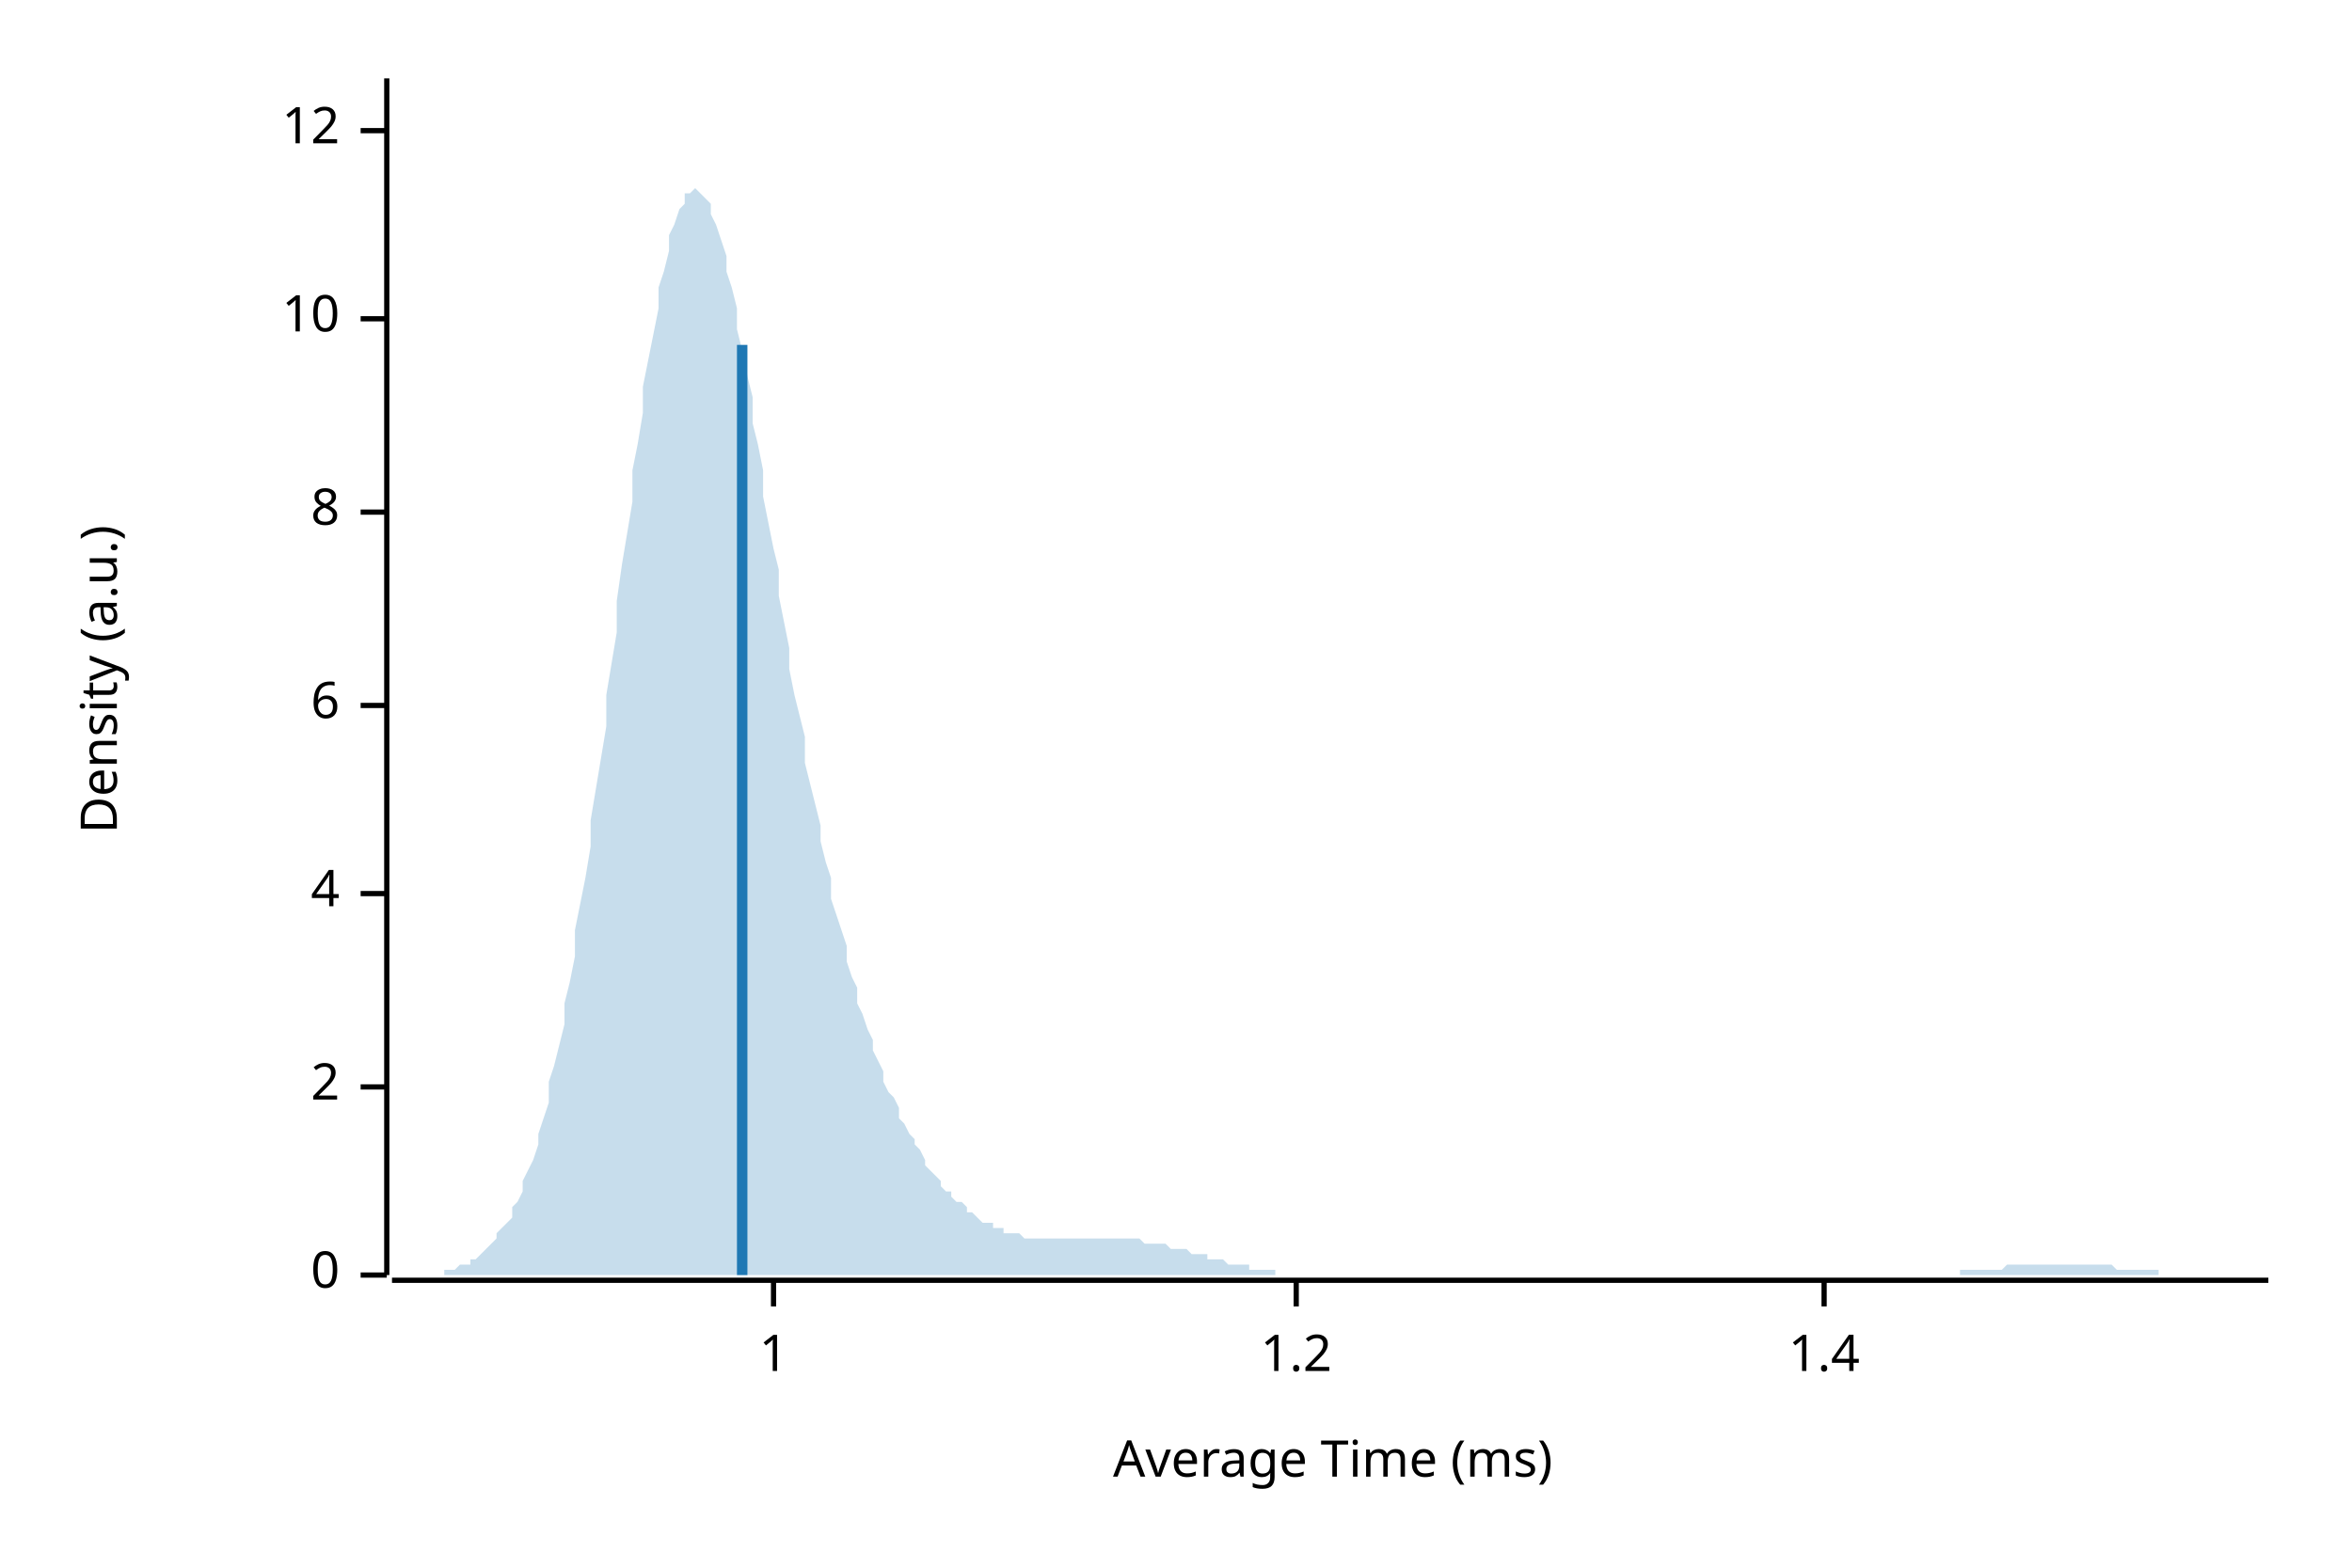
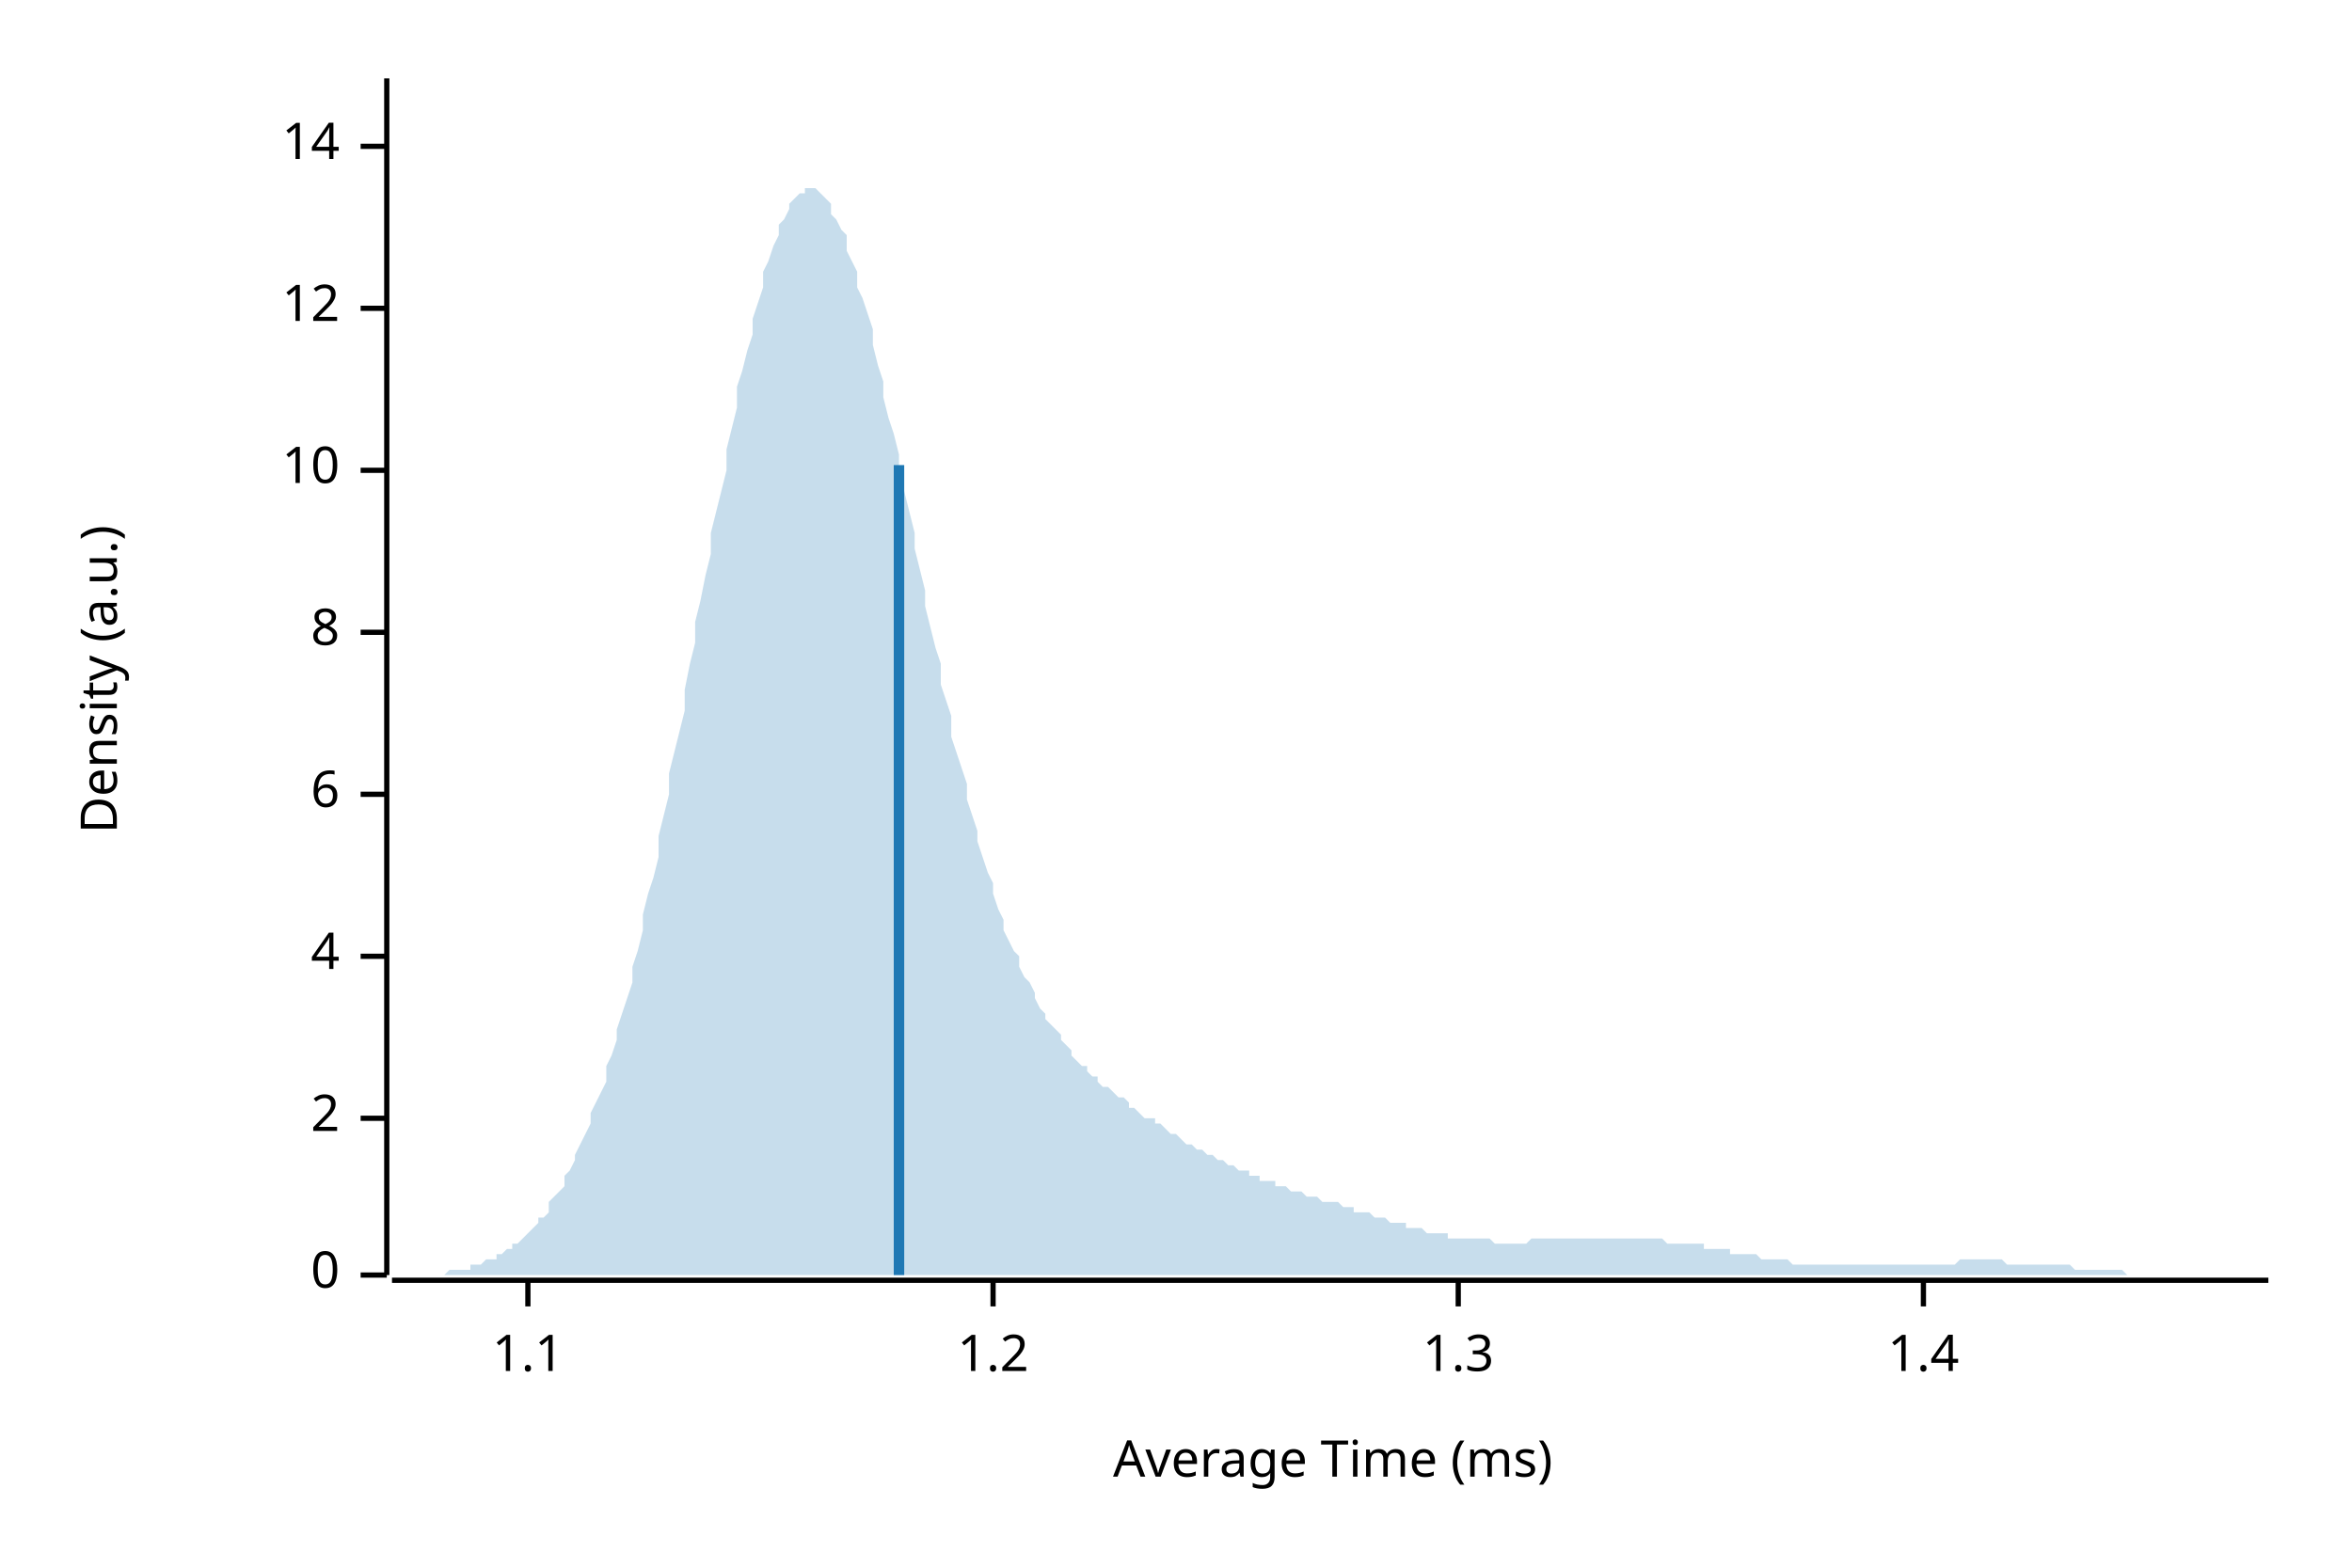
<svg xmlns="http://www.w3.org/2000/svg" width="450" height="300" viewBox="0 0 450 300">
  <text x="15" y="130" dy="0.76em" text-anchor="middle" font-family="sans-serif" font-size="9.677" opacity="1" fill="#000000" transform="rotate(270, 15, 130)">
Density (a.u.)
</text>
  <text x="255" y="285" dy="-0.5ex" text-anchor="middle" font-family="sans-serif" font-size="9.677" opacity="1" fill="#000000">
Average Time (ms)
</text>
  <polyline fill="none" opacity="1" stroke="#000000" stroke-width="1" points="74,15 74,244 " />
  <text x="65" y="244" dy="0.5ex" text-anchor="end" font-family="sans-serif" font-size="9.677" opacity="1" fill="#000000">
0
</text>
  <polyline fill="none" opacity="1" stroke="#000000" stroke-width="1" points="69,244 74,244 " />
-   <text x="65" y="208" dy="0.5ex" text-anchor="end" font-family="sans-serif" font-size="9.677" opacity="1" fill="#000000">
+   <text x="65" y="214" dy="0.5ex" text-anchor="end" font-family="sans-serif" font-size="9.677" opacity="1" fill="#000000">
2
</text>
-   <polyline fill="none" opacity="1" stroke="#000000" stroke-width="1" points="69,208 74,208 " />
-   <text x="65" y="171" dy="0.5ex" text-anchor="end" font-family="sans-serif" font-size="9.677" opacity="1" fill="#000000">
+   <polyline fill="none" opacity="1" stroke="#000000" stroke-width="1" points="69,214 74,214 " />
+   <text x="65" y="183" dy="0.5ex" text-anchor="end" font-family="sans-serif" font-size="9.677" opacity="1" fill="#000000">
4
</text>
-   <polyline fill="none" opacity="1" stroke="#000000" stroke-width="1" points="69,171 74,171 " />
-   <text x="65" y="135" dy="0.5ex" text-anchor="end" font-family="sans-serif" font-size="9.677" opacity="1" fill="#000000">
+   <polyline fill="none" opacity="1" stroke="#000000" stroke-width="1" points="69,183 74,183 " />
+   <text x="65" y="152" dy="0.5ex" text-anchor="end" font-family="sans-serif" font-size="9.677" opacity="1" fill="#000000">
6
</text>
-   <polyline fill="none" opacity="1" stroke="#000000" stroke-width="1" points="69,135 74,135 " />
-   <text x="65" y="98" dy="0.5ex" text-anchor="end" font-family="sans-serif" font-size="9.677" opacity="1" fill="#000000">
+   <polyline fill="none" opacity="1" stroke="#000000" stroke-width="1" points="69,152 74,152 " />
+   <text x="65" y="121" dy="0.5ex" text-anchor="end" font-family="sans-serif" font-size="9.677" opacity="1" fill="#000000">
8
</text>
-   <polyline fill="none" opacity="1" stroke="#000000" stroke-width="1" points="69,98 74,98 " />
-   <text x="65" y="61" dy="0.5ex" text-anchor="end" font-family="sans-serif" font-size="9.677" opacity="1" fill="#000000">
+   <polyline fill="none" opacity="1" stroke="#000000" stroke-width="1" points="69,121 74,121 " />
+   <text x="65" y="90" dy="0.5ex" text-anchor="end" font-family="sans-serif" font-size="9.677" opacity="1" fill="#000000">
10
</text>
-   <polyline fill="none" opacity="1" stroke="#000000" stroke-width="1" points="69,61 74,61 " />
-   <text x="65" y="25" dy="0.5ex" text-anchor="end" font-family="sans-serif" font-size="9.677" opacity="1" fill="#000000">
+   <polyline fill="none" opacity="1" stroke="#000000" stroke-width="1" points="69,90 74,90 " />
+   <text x="65" y="59" dy="0.5ex" text-anchor="end" font-family="sans-serif" font-size="9.677" opacity="1" fill="#000000">
12
</text>
-   <polyline fill="none" opacity="1" stroke="#000000" stroke-width="1" points="69,25 74,25 " />
+   <polyline fill="none" opacity="1" stroke="#000000" stroke-width="1" points="69,59 74,59 " />
+   <text x="65" y="28" dy="0.5ex" text-anchor="end" font-family="sans-serif" font-size="9.677" opacity="1" fill="#000000">
+ 14
+ </text>
+   <polyline fill="none" opacity="1" stroke="#000000" stroke-width="1" points="69,28 74,28 " />
  <polyline fill="none" opacity="1" stroke="#000000" stroke-width="1" points="75,245 434,245 " />
-   <text x="148" y="255" dy="0.76em" text-anchor="middle" font-family="sans-serif" font-size="9.677" opacity="1" fill="#000000">
- 1
+   <text x="101" y="255" dy="0.76em" text-anchor="middle" font-family="sans-serif" font-size="9.677" opacity="1" fill="#000000">
+ 1.1
</text>
-   <polyline fill="none" opacity="1" stroke="#000000" stroke-width="1" points="148,245 148,250 " />
-   <text x="248" y="255" dy="0.76em" text-anchor="middle" font-family="sans-serif" font-size="9.677" opacity="1" fill="#000000">
+   <polyline fill="none" opacity="1" stroke="#000000" stroke-width="1" points="101,245 101,250 " />
+   <text x="190" y="255" dy="0.76em" text-anchor="middle" font-family="sans-serif" font-size="9.677" opacity="1" fill="#000000">
1.2
</text>
-   <polyline fill="none" opacity="1" stroke="#000000" stroke-width="1" points="248,245 248,250 " />
-   <text x="349" y="255" dy="0.76em" text-anchor="middle" font-family="sans-serif" font-size="9.677" opacity="1" fill="#000000">
+   <polyline fill="none" opacity="1" stroke="#000000" stroke-width="1" points="190,245 190,250 " />
+   <text x="279" y="255" dy="0.76em" text-anchor="middle" font-family="sans-serif" font-size="9.677" opacity="1" fill="#000000">
+ 1.3
+ </text>
+   <polyline fill="none" opacity="1" stroke="#000000" stroke-width="1" points="279,245 279,250 " />
+   <text x="368" y="255" dy="0.76em" text-anchor="middle" font-family="sans-serif" font-size="9.677" opacity="1" fill="#000000">
1.4
</text>
-   <polyline fill="none" opacity="1" stroke="#000000" stroke-width="1" points="349,245 349,250 " />
-   <polygon opacity="0.25" fill="#1F78B4" points="75,244 75,244 76,244 77,244 77,244 78,244 79,244 80,244 80,244 81,244 82,244 82,244 83,244 84,244 85,244 85,243 86,243 87,243 87,243 88,242 89,242 90,242 90,241 91,241 92,240 92,240 93,239 94,238 95,237 95,236 96,235 97,234 98,233 98,231 99,230 100,228 100,226 101,224 102,222 103,219 103,217 104,214 105,211 105,207 106,204 107,200 108,196 108,192 109,188 110,183 110,178 111,173 112,168 113,162 113,157 114,151 115,145 116,139 116,133 117,127 118,121 118,115 119,108 120,102 121,96 121,90 122,85 123,79 123,74 124,69 125,64 126,59 126,55 127,52 128,48 128,45 129,43 130,40 131,39 131,37 132,37 133,36 133,36 134,37 135,38 136,39 136,41 137,43 138,46 139,49 139,52 140,55 141,59 141,63 142,67 143,72 144,76 144,81 145,85 146,90 146,95 147,100 148,105 149,109 149,114 150,119 151,124 151,128 152,133 153,137 154,141 154,146 155,150 156,154 157,158 157,161 158,165 159,168 159,172 160,175 161,178 162,181 162,184 163,187 164,189 164,192 165,194 166,197 167,199 167,201 168,203 169,205 169,207 170,209 171,210 172,212 172,214 173,215 174,217 175,218 175,219 176,220 177,222 177,223 178,224 179,225 180,226 180,227 181,228 182,228 182,229 183,230 184,230 185,231 185,232 186,232 187,233 187,233 188,234 189,234 190,234 190,235 191,235 192,235 192,236 193,236 194,236 195,236 195,236 196,237 197,237 198,237 198,237 199,237 200,237 200,237 201,237 202,237 203,237 203,237 204,237 205,237 205,237 206,237 207,237 208,237 208,237 209,237 210,237 210,237 211,237 212,237 213,237 213,237 214,237 215,237 216,237 216,237 217,237 218,237 218,237 219,238 220,238 221,238 221,238 222,238 223,238 223,238 224,239 225,239 226,239 226,239 227,239 228,240 228,240 229,240 230,240 231,240 231,241 232,241 233,241 233,241 234,241 235,242 236,242 236,242 237,242 238,242 239,242 239,243 240,243 241,243 241,243 242,243 243,243 244,243 244,244 245,244 246,244 246,244 247,244 248,244 249,244 249,244 250,244 251,244 251,244 252,244 253,244 254,244 254,244 255,244 256,244 257,244 257,244 258,244 259,244 259,244 260,244 261,244 262,244 262,244 263,244 264,244 264,244 265,244 266,244 267,244 267,244 268,244 269,244 269,244 270,244 271,244 272,244 272,244 273,244 274,244 275,244 275,244 276,244 277,244 277,244 278,244 279,244 280,244 280,244 281,244 282,244 282,244 283,244 284,244 285,244 285,244 286,244 287,244 287,244 288,244 289,244 290,244 290,244 291,244 292,244 292,244 293,244 294,244 295,244 295,244 296,244 297,244 298,244 298,244 299,244 300,244 300,244 301,244 302,244 303,244 303,244 304,244 305,244 305,244 306,244 307,244 308,244 308,244 309,244 310,244 310,244 311,244 312,244 313,244 313,244 314,244 315,244 316,244 316,244 317,244 318,244 318,244 319,244 320,244 321,244 321,244 322,244 323,244 323,244 324,244 325,244 326,244 326,244 327,244 328,244 328,244 329,244 330,244 331,244 331,244 332,244 333,244 333,244 334,244 335,244 336,244 336,244 337,244 338,244 339,244 339,244 340,244 341,244 341,244 342,244 343,244 344,244 344,244 345,244 346,244 346,244 347,244 348,244 349,244 349,244 350,244 351,244 351,244 352,244 353,244 354,244 354,244 355,244 356,244 357,244 357,244 358,244 359,244 359,244 360,244 361,244 362,244 362,244 363,244 364,244 364,244 365,244 366,244 367,244 367,244 368,244 369,244 369,244 370,244 371,244 372,244 372,244 373,244 374,244 375,244 375,243 376,243 377,243 377,243 378,243 379,243 380,243 380,243 381,243 382,243 382,243 383,243 384,242 385,242 385,242 386,242 387,242 387,242 388,242 389,242 390,242 390,242 391,242 392,242 392,242 393,242 394,242 395,242 395,242 396,242 397,242 398,242 398,242 399,242 400,242 400,242 401,242 402,242 403,242 403,242 404,242 405,243 405,243 406,243 407,243 408,243 408,243 409,243 410,243 410,243 411,243 412,243 413,243 413,244 414,244 415,244 416,244 416,244 417,244 418,244 418,244 419,244 420,244 421,244 421,244 422,244 423,244 423,244 424,244 425,244 426,244 426,244 427,244 428,244 428,244 429,244 430,244 431,244 431,244 432,244 433,244 434,244 434,244 75,244 " />
-   <polyline fill="none" opacity="1" stroke="#1F78B4" stroke-width="2" points="142,244 142,66 " />
+   <polyline fill="none" opacity="1" stroke="#000000" stroke-width="1" points="368,245 368,250 " />
+   <polygon opacity="0.25" fill="#1F78B4" points="75,244 75,244 76,244 77,244 77,244 78,244 79,244 80,244 80,244 81,244 82,244 82,244 83,244 84,244 85,244 85,244 86,243 87,243 87,243 88,243 89,243 90,243 90,242 91,242 92,242 92,242 93,241 94,241 95,241 95,240 96,240 97,239 98,239 98,238 99,238 100,237 100,237 101,236 102,235 103,234 103,233 104,233 105,232 105,230 106,229 107,228 108,227 108,225 109,224 110,222 110,221 111,219 112,217 113,215 113,213 114,211 115,209 116,207 116,204 117,202 118,199 118,197 119,194 120,191 121,188 121,185 122,182 123,178 123,175 124,171 125,168 126,164 126,160 127,156 128,152 128,148 129,144 130,140 131,136 131,132 132,127 133,123 133,119 134,115 135,110 136,106 136,102 137,98 138,94 139,90 139,86 140,82 141,78 141,74 142,71 143,67 144,64 144,61 145,58 146,55 146,52 147,50 148,47 149,45 149,43 150,42 151,40 151,39 152,38 153,37 154,37 154,36 155,36 156,36 157,37 157,37 158,38 159,39 159,41 160,42 161,44 162,45 162,48 163,50 164,52 164,55 165,57 166,60 167,63 167,66 168,70 169,73 169,76 170,80 171,83 172,87 172,90 173,94 174,98 175,102 175,105 176,109 177,113 177,116 178,120 179,124 180,127 180,131 181,134 182,137 182,141 183,144 184,147 185,150 185,153 186,156 187,159 187,161 188,164 189,167 190,169 190,171 191,174 192,176 192,178 193,180 194,182 195,183 195,185 196,187 197,188 198,190 198,191 199,193 200,194 200,195 201,196 202,197 203,198 203,199 204,200 205,201 205,202 206,203 207,204 208,204 208,205 209,206 210,206 210,207 211,208 212,208 213,209 213,209 214,210 215,210 216,211 216,212 217,212 218,213 218,213 219,214 220,214 221,214 221,215 222,215 223,216 223,216 224,217 225,217 226,218 226,218 227,219 228,219 228,219 229,220 230,220 231,221 231,221 232,221 233,222 233,222 234,222 235,223 236,223 236,223 237,224 238,224 239,224 239,225 240,225 241,225 241,226 242,226 243,226 244,226 244,227 245,227 246,227 246,227 247,228 248,228 249,228 249,228 250,229 251,229 251,229 252,229 253,230 254,230 254,230 255,230 256,230 257,231 257,231 258,231 259,231 259,232 260,232 261,232 262,232 262,232 263,233 264,233 264,233 265,233 266,234 267,234 267,234 268,234 269,234 269,235 270,235 271,235 272,235 272,235 273,236 274,236 275,236 275,236 276,236 277,236 277,237 278,237 279,237 280,237 280,237 281,237 282,237 282,237 283,237 284,237 285,237 285,237 286,238 287,238 287,238 288,238 289,238 290,238 290,238 291,238 292,238 292,238 293,237 294,237 295,237 295,237 296,237 297,237 298,237 298,237 299,237 300,237 300,237 301,237 302,237 303,237 303,237 304,237 305,237 305,237 306,237 307,237 308,237 308,237 309,237 310,237 310,237 311,237 312,237 313,237 313,237 314,237 315,237 316,237 316,237 317,237 318,237 318,237 319,238 320,238 321,238 321,238 322,238 323,238 323,238 324,238 325,238 326,238 326,239 327,239 328,239 328,239 329,239 330,239 331,239 331,240 332,240 333,240 333,240 334,240 335,240 336,240 336,240 337,241 338,241 339,241 339,241 340,241 341,241 341,241 342,241 343,242 344,242 344,242 345,242 346,242 346,242 347,242 348,242 349,242 349,242 350,242 351,242 351,242 352,242 353,242 354,242 354,242 355,242 356,242 357,242 357,242 358,242 359,242 359,242 360,242 361,242 362,242 362,242 363,242 364,242 364,242 365,242 366,242 367,242 367,242 368,242 369,242 369,242 370,242 371,242 372,242 372,242 373,242 374,242 375,241 375,241 376,241 377,241 377,241 378,241 379,241 380,241 380,241 381,241 382,241 382,241 383,241 384,242 385,242 385,242 386,242 387,242 387,242 388,242 389,242 390,242 390,242 391,242 392,242 392,242 393,242 394,242 395,242 395,242 396,242 397,243 398,243 398,243 399,243 400,243 400,243 401,243 402,243 403,243 403,243 404,243 405,243 405,243 406,243 407,244 408,244 408,244 409,244 410,244 410,244 411,244 412,244 413,244 413,244 414,244 415,244 416,244 416,244 417,244 418,244 418,244 419,244 420,244 421,244 421,244 422,244 423,244 423,244 424,244 425,244 426,244 426,244 427,244 428,244 428,244 429,244 430,244 431,244 431,244 432,244 433,244 434,244 434,244 75,244 " />
+   <polyline fill="none" opacity="1" stroke="#1F78B4" stroke-width="2" points="172,244 172,89 " />
</svg>
